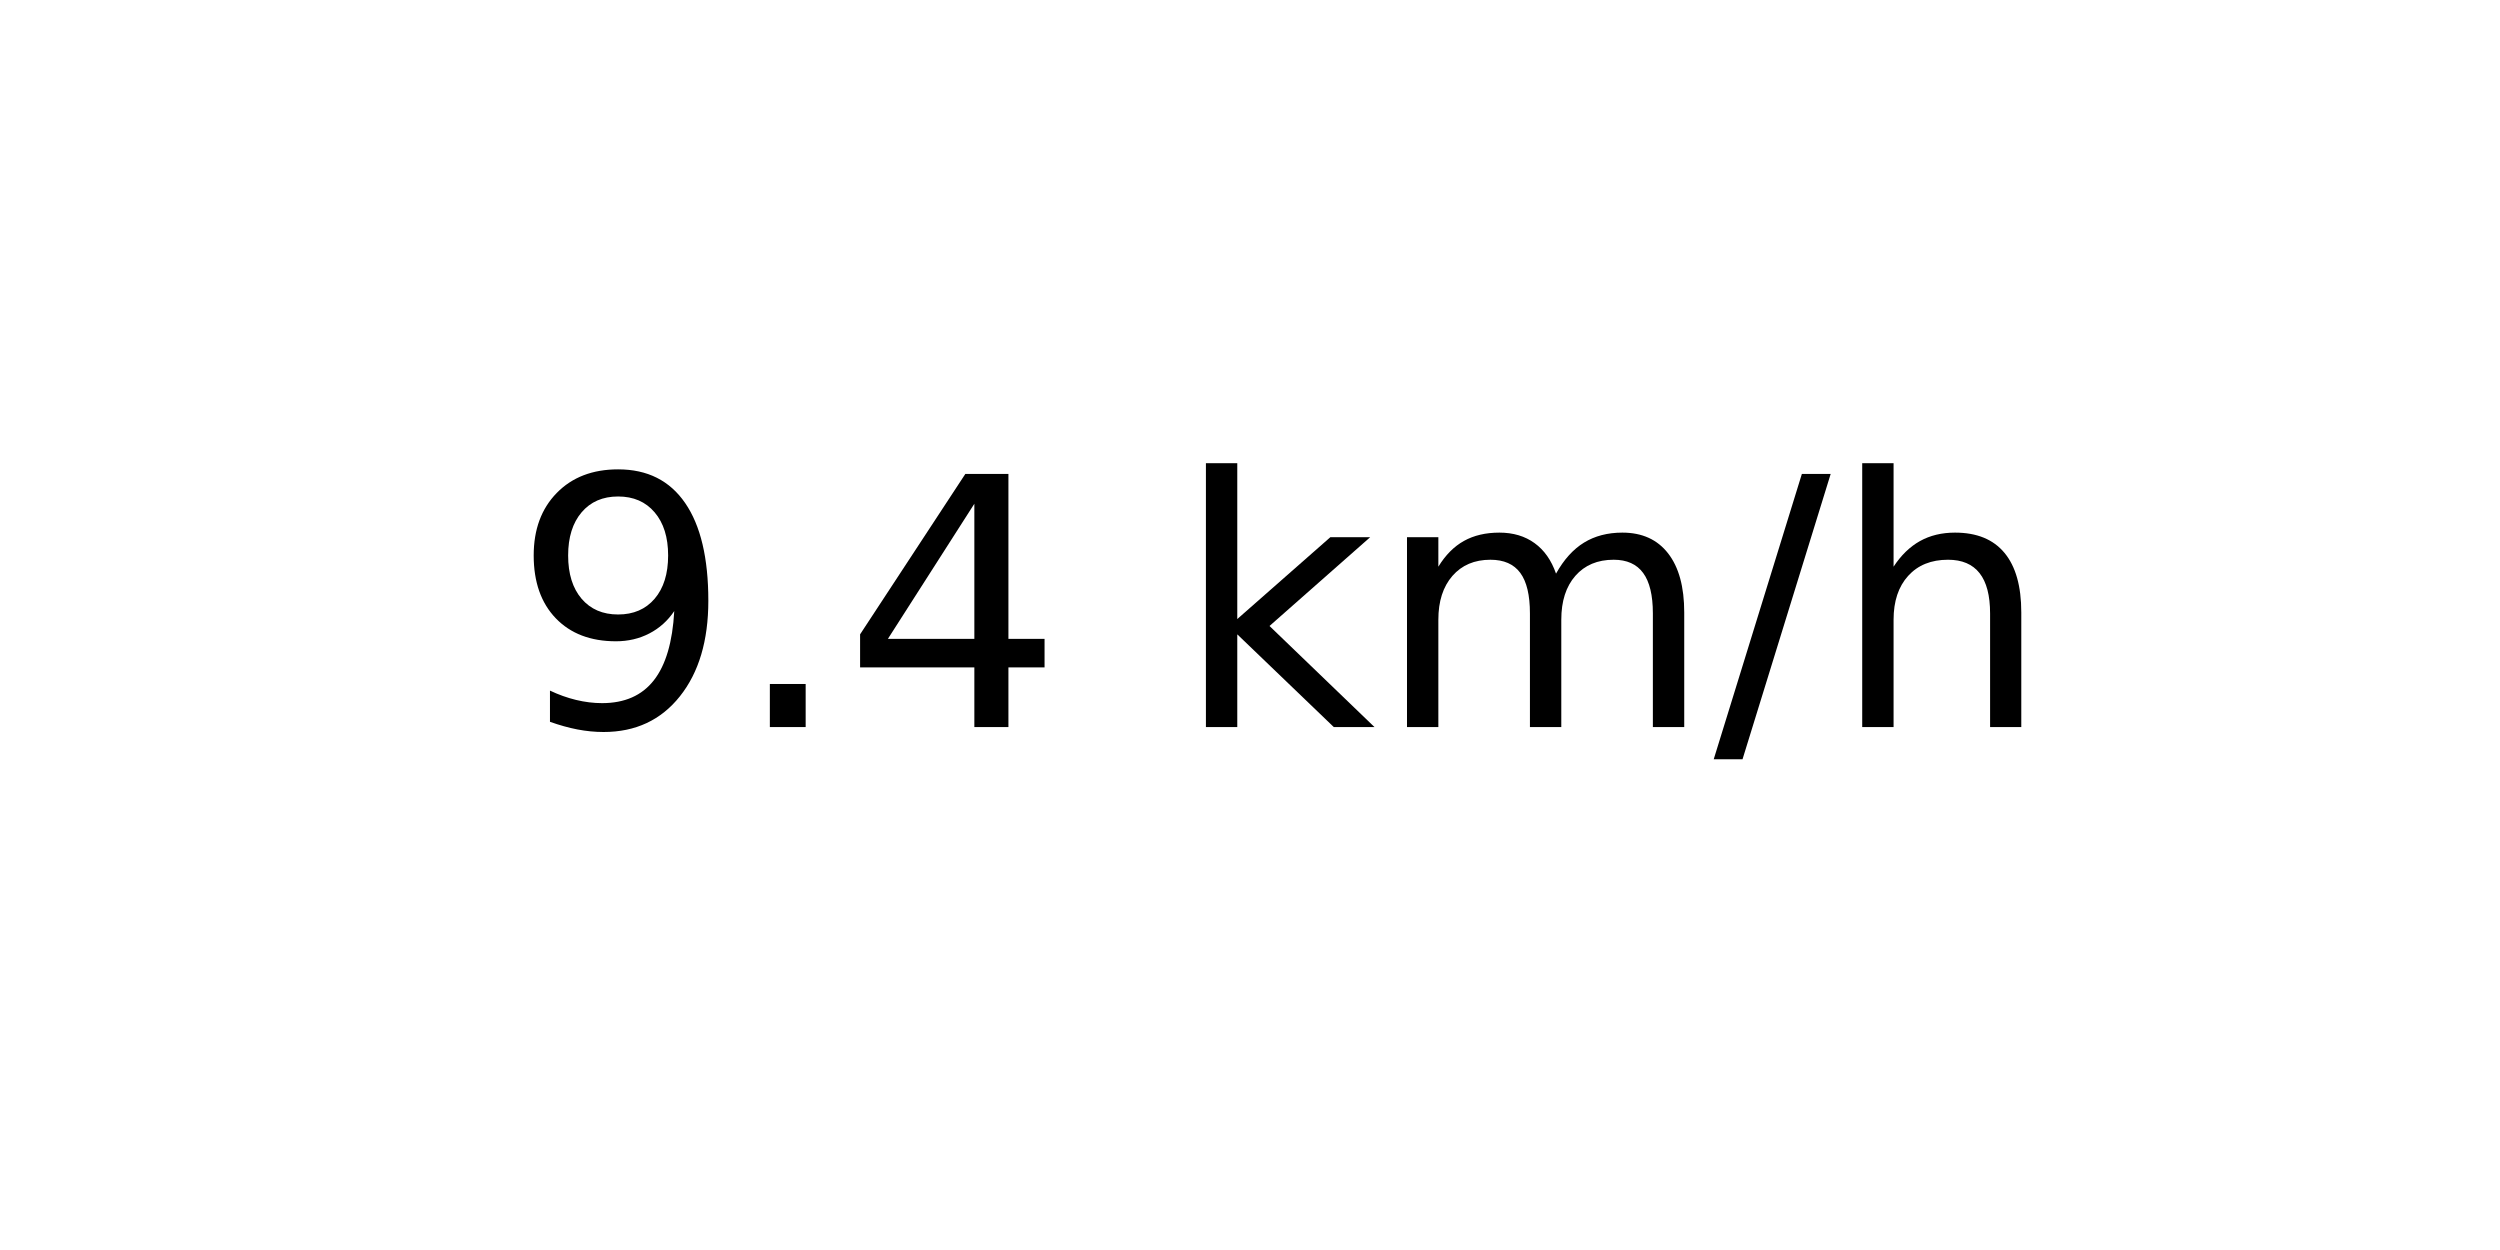
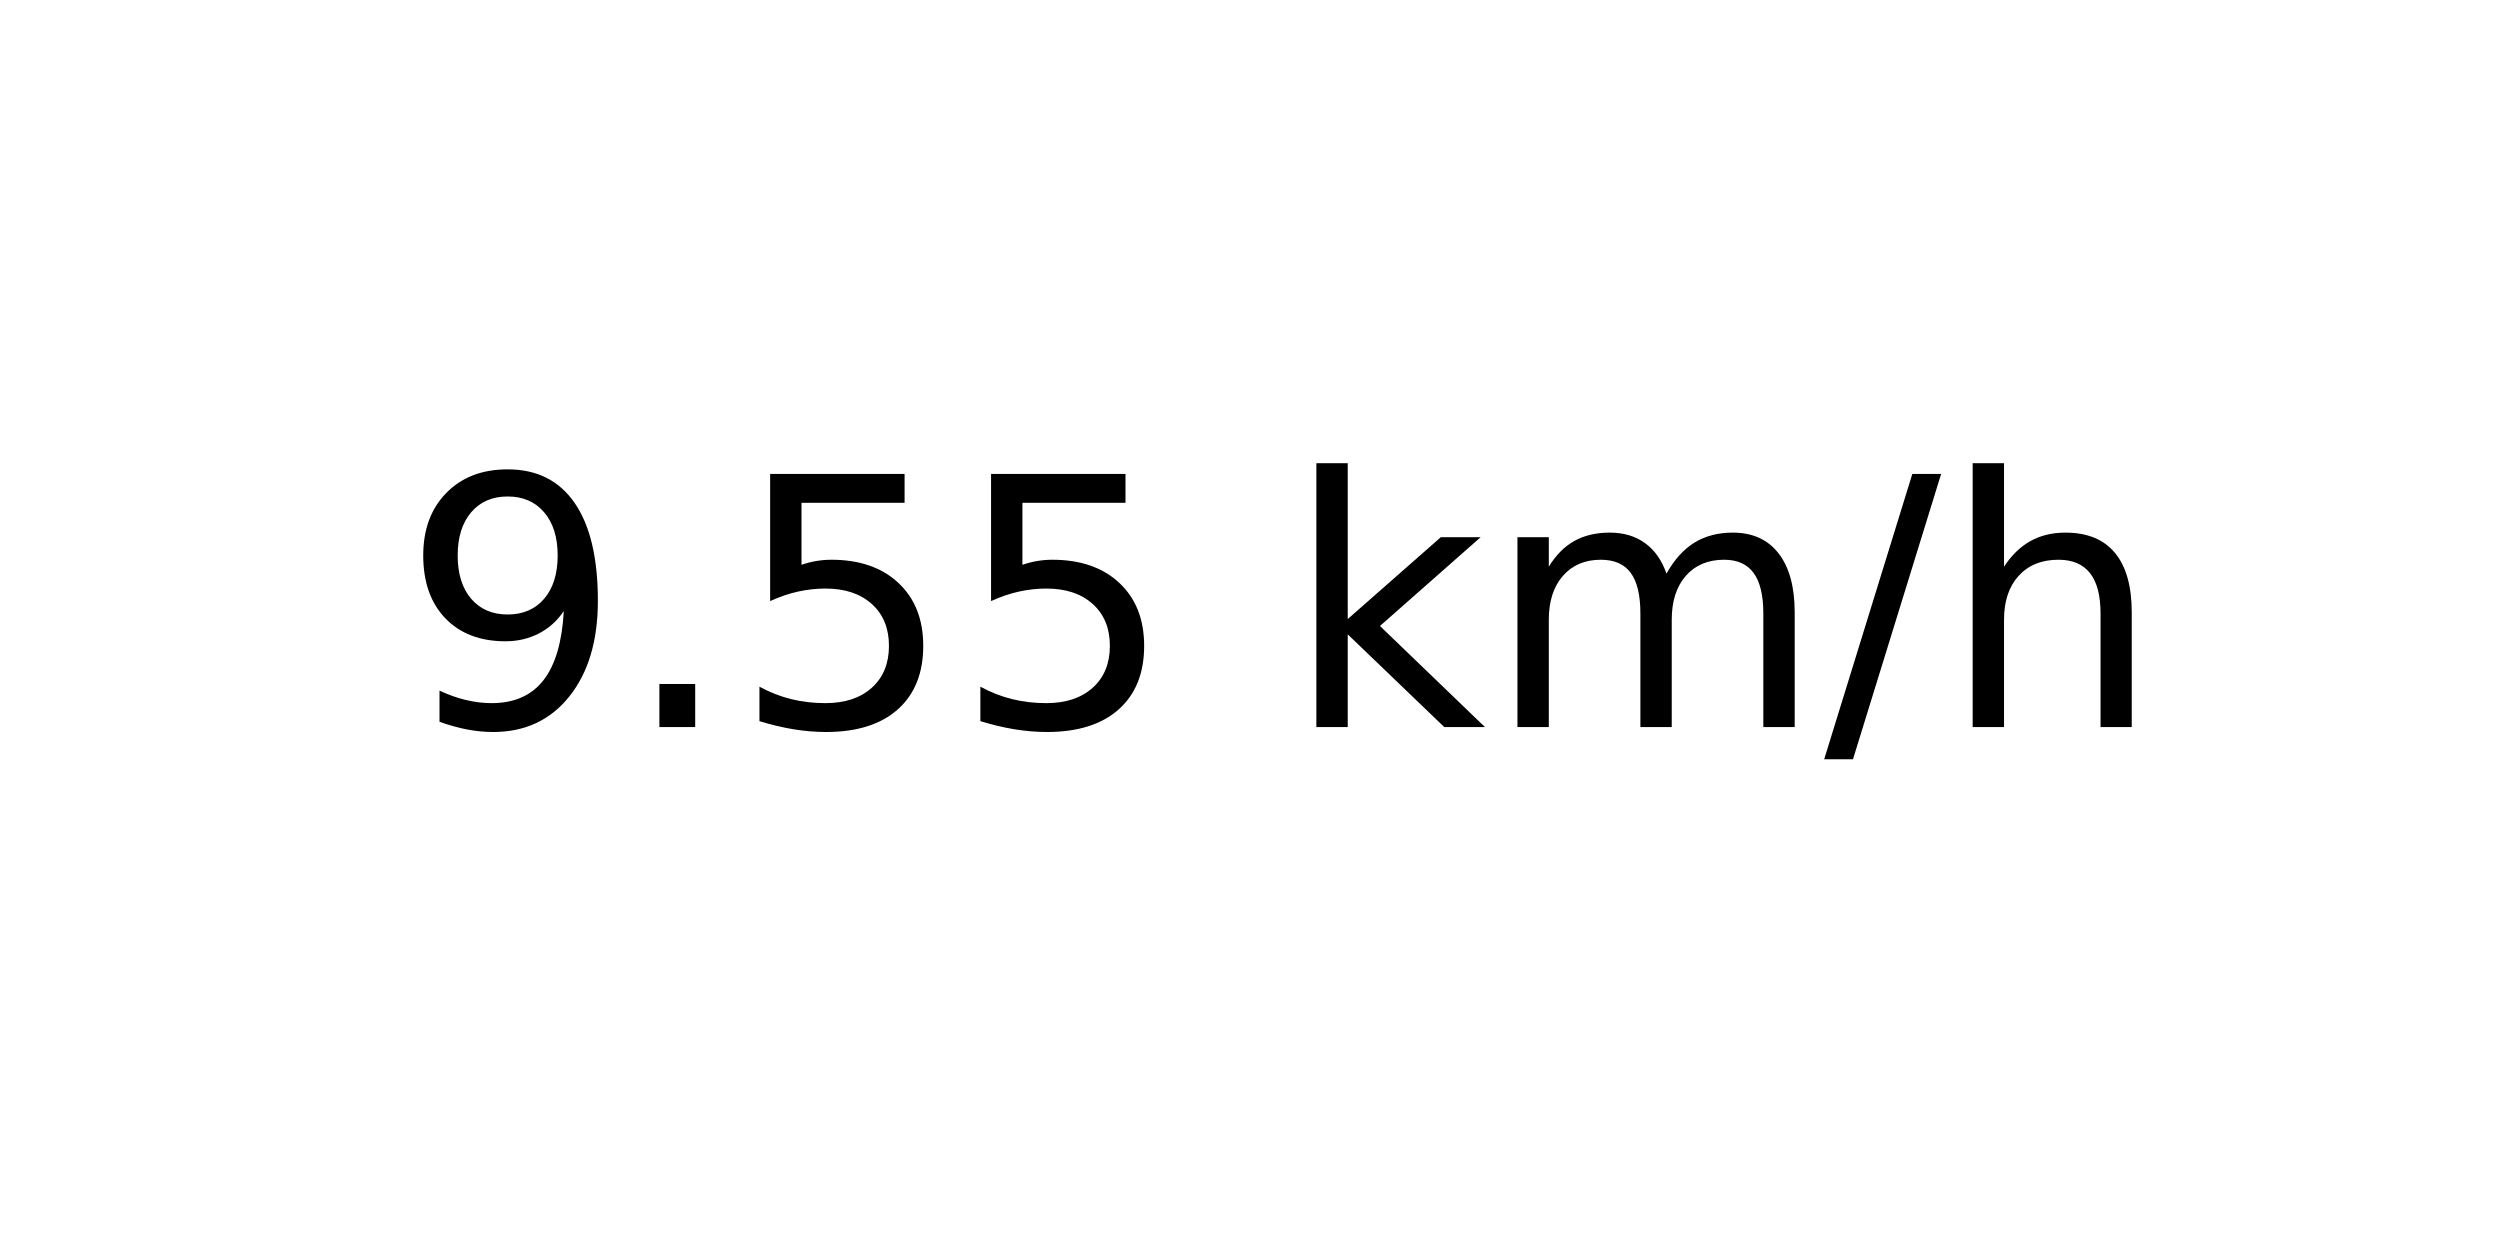
<svg xmlns="http://www.w3.org/2000/svg" xmlns:xlink="http://www.w3.org/1999/xlink" width="72pt" height="36pt" viewBox="0 0 72 36" version="1.1">
  <defs>
    <style type="text/css">*{stroke-linejoin: round; stroke-linecap: butt}</style>
  </defs>
  <g id="figure_1">
    <g id="axes_1">
      <g id="text_1">
-         <g transform="translate(14.74062 20.93937) scale(0.1 -0.1)">
+         <g transform="translate(11.55937 20.93937) scale(0.1 -0.1)">
          <defs>
            <path id="DejaVuSans-39" d="M 703 97  L 703 672  Q 941 559 1184 500  Q 1428 441 1663 441  Q 2288 441 2617 861  Q 2947 1281 2994 2138  Q 2813 1869 2534 1725  Q 2256 1581 1919 1581  Q 1219 1581 811 2004  Q 403 2428 403 3163  Q 403 3881 828 4315  Q 1253 4750 1959 4750  Q 2769 4750 3195 4129  Q 3622 3509 3622 2328  Q 3622 1225 3098 567  Q 2575 -91 1691 -91  Q 1453 -91 1209 -44  Q 966 3 703 97  z M 1959 2075  Q 2384 2075 2632 2365  Q 2881 2656 2881 3163  Q 2881 3666 2632 3958  Q 2384 4250 1959 4250  Q 1534 4250 1286 3958  Q 1038 3666 1038 3163  Q 1038 2656 1286 2365  Q 1534 2075 1959 2075  z " transform="scale(0.015625)" />
            <path id="DejaVuSans-2e" d="M 684 794  L 1344 794  L 1344 0  L 684 0  L 684 794  z " transform="scale(0.015625)" />
-             <path id="DejaVuSans-34" d="M 2419 4116  L 825 1625  L 2419 1625  L 2419 4116  z M 2253 4666  L 3047 4666  L 3047 1625  L 3713 1625  L 3713 1100  L 3047 1100  L 3047 0  L 2419 0  L 2419 1100  L 313 1100  L 313 1709  L 2253 4666  z " transform="scale(0.015625)" />
+             <path id="DejaVuSans-35" d="M 691 4666  L 3169 4666  L 3169 4134  L 1269 4134  L 1269 2991  Q 1406 3038 1543 3061  Q 1681 3084 1819 3084  Q 2600 3084 3056 2656  Q 3513 2228 3513 1497  Q 3513 744 3044 326  Q 2575 -91 1722 -91  Q 1428 -91 1123 -41  Q 819 9 494 109  L 494 744  Q 775 591 1075 516  Q 1375 441 1709 441  Q 2250 441 2565 725  Q 2881 1009 2881 1497  Q 2881 1984 2565 2268  Q 2250 2553 1709 2553  Q 1456 2553 1204 2497  Q 953 2441 691 2322  L 691 4666  z " transform="scale(0.015625)" />
            <path id="DejaVuSans-20" transform="scale(0.015625)" />
            <path id="DejaVuSans-6b" d="M 581 4863  L 1159 4863  L 1159 1991  L 2875 3500  L 3609 3500  L 1753 1863  L 3688 0  L 2938 0  L 1159 1709  L 1159 0  L 581 0  L 581 4863  z " transform="scale(0.015625)" />
            <path id="DejaVuSans-6d" d="M 3328 2828  Q 3544 3216 3844 3400  Q 4144 3584 4550 3584  Q 5097 3584 5394 3201  Q 5691 2819 5691 2113  L 5691 0  L 5113 0  L 5113 2094  Q 5113 2597 4934 2840  Q 4756 3084 4391 3084  Q 3944 3084 3684 2787  Q 3425 2491 3425 1978  L 3425 0  L 2847 0  L 2847 2094  Q 2847 2600 2669 2842  Q 2491 3084 2119 3084  Q 1678 3084 1418 2786  Q 1159 2488 1159 1978  L 1159 0  L 581 0  L 581 3500  L 1159 3500  L 1159 2956  Q 1356 3278 1631 3431  Q 1906 3584 2284 3584  Q 2666 3584 2933 3390  Q 3200 3197 3328 2828  z " transform="scale(0.015625)" />
            <path id="DejaVuSans-2f" d="M 1625 4666  L 2156 4666  L 531 -594  L 0 -594  L 1625 4666  z " transform="scale(0.015625)" />
            <path id="DejaVuSans-68" d="M 3513 2113  L 3513 0  L 2938 0  L 2938 2094  Q 2938 2591 2744 2837  Q 2550 3084 2163 3084  Q 1697 3084 1428 2787  Q 1159 2491 1159 1978  L 1159 0  L 581 0  L 581 4863  L 1159 4863  L 1159 2956  Q 1366 3272 1645 3428  Q 1925 3584 2291 3584  Q 2894 3584 3203 3211  Q 3513 2838 3513 2113  z " transform="scale(0.015625)" />
          </defs>
          <use xlink:href="#DejaVuSans-39" />
          <use xlink:href="#DejaVuSans-2e" x="63.623" />
-           <use xlink:href="#DejaVuSans-34" x="95.41" />
-           <use xlink:href="#DejaVuSans-20" x="159.033" />
-           <use xlink:href="#DejaVuSans-6b" x="190.82" />
-           <use xlink:href="#DejaVuSans-6d" x="248.73" />
-           <use xlink:href="#DejaVuSans-2f" x="346.143" />
-           <use xlink:href="#DejaVuSans-68" x="379.834" />
+           <use xlink:href="#DejaVuSans-35" x="95.41" />
+           <use xlink:href="#DejaVuSans-35" x="159.033" />
+           <use xlink:href="#DejaVuSans-20" x="222.656" />
+           <use xlink:href="#DejaVuSans-6b" x="254.443" />
+           <use xlink:href="#DejaVuSans-6d" x="312.354" />
+           <use xlink:href="#DejaVuSans-2f" x="409.766" />
+           <use xlink:href="#DejaVuSans-68" x="443.457" />
        </g>
      </g>
    </g>
  </g>
</svg>
